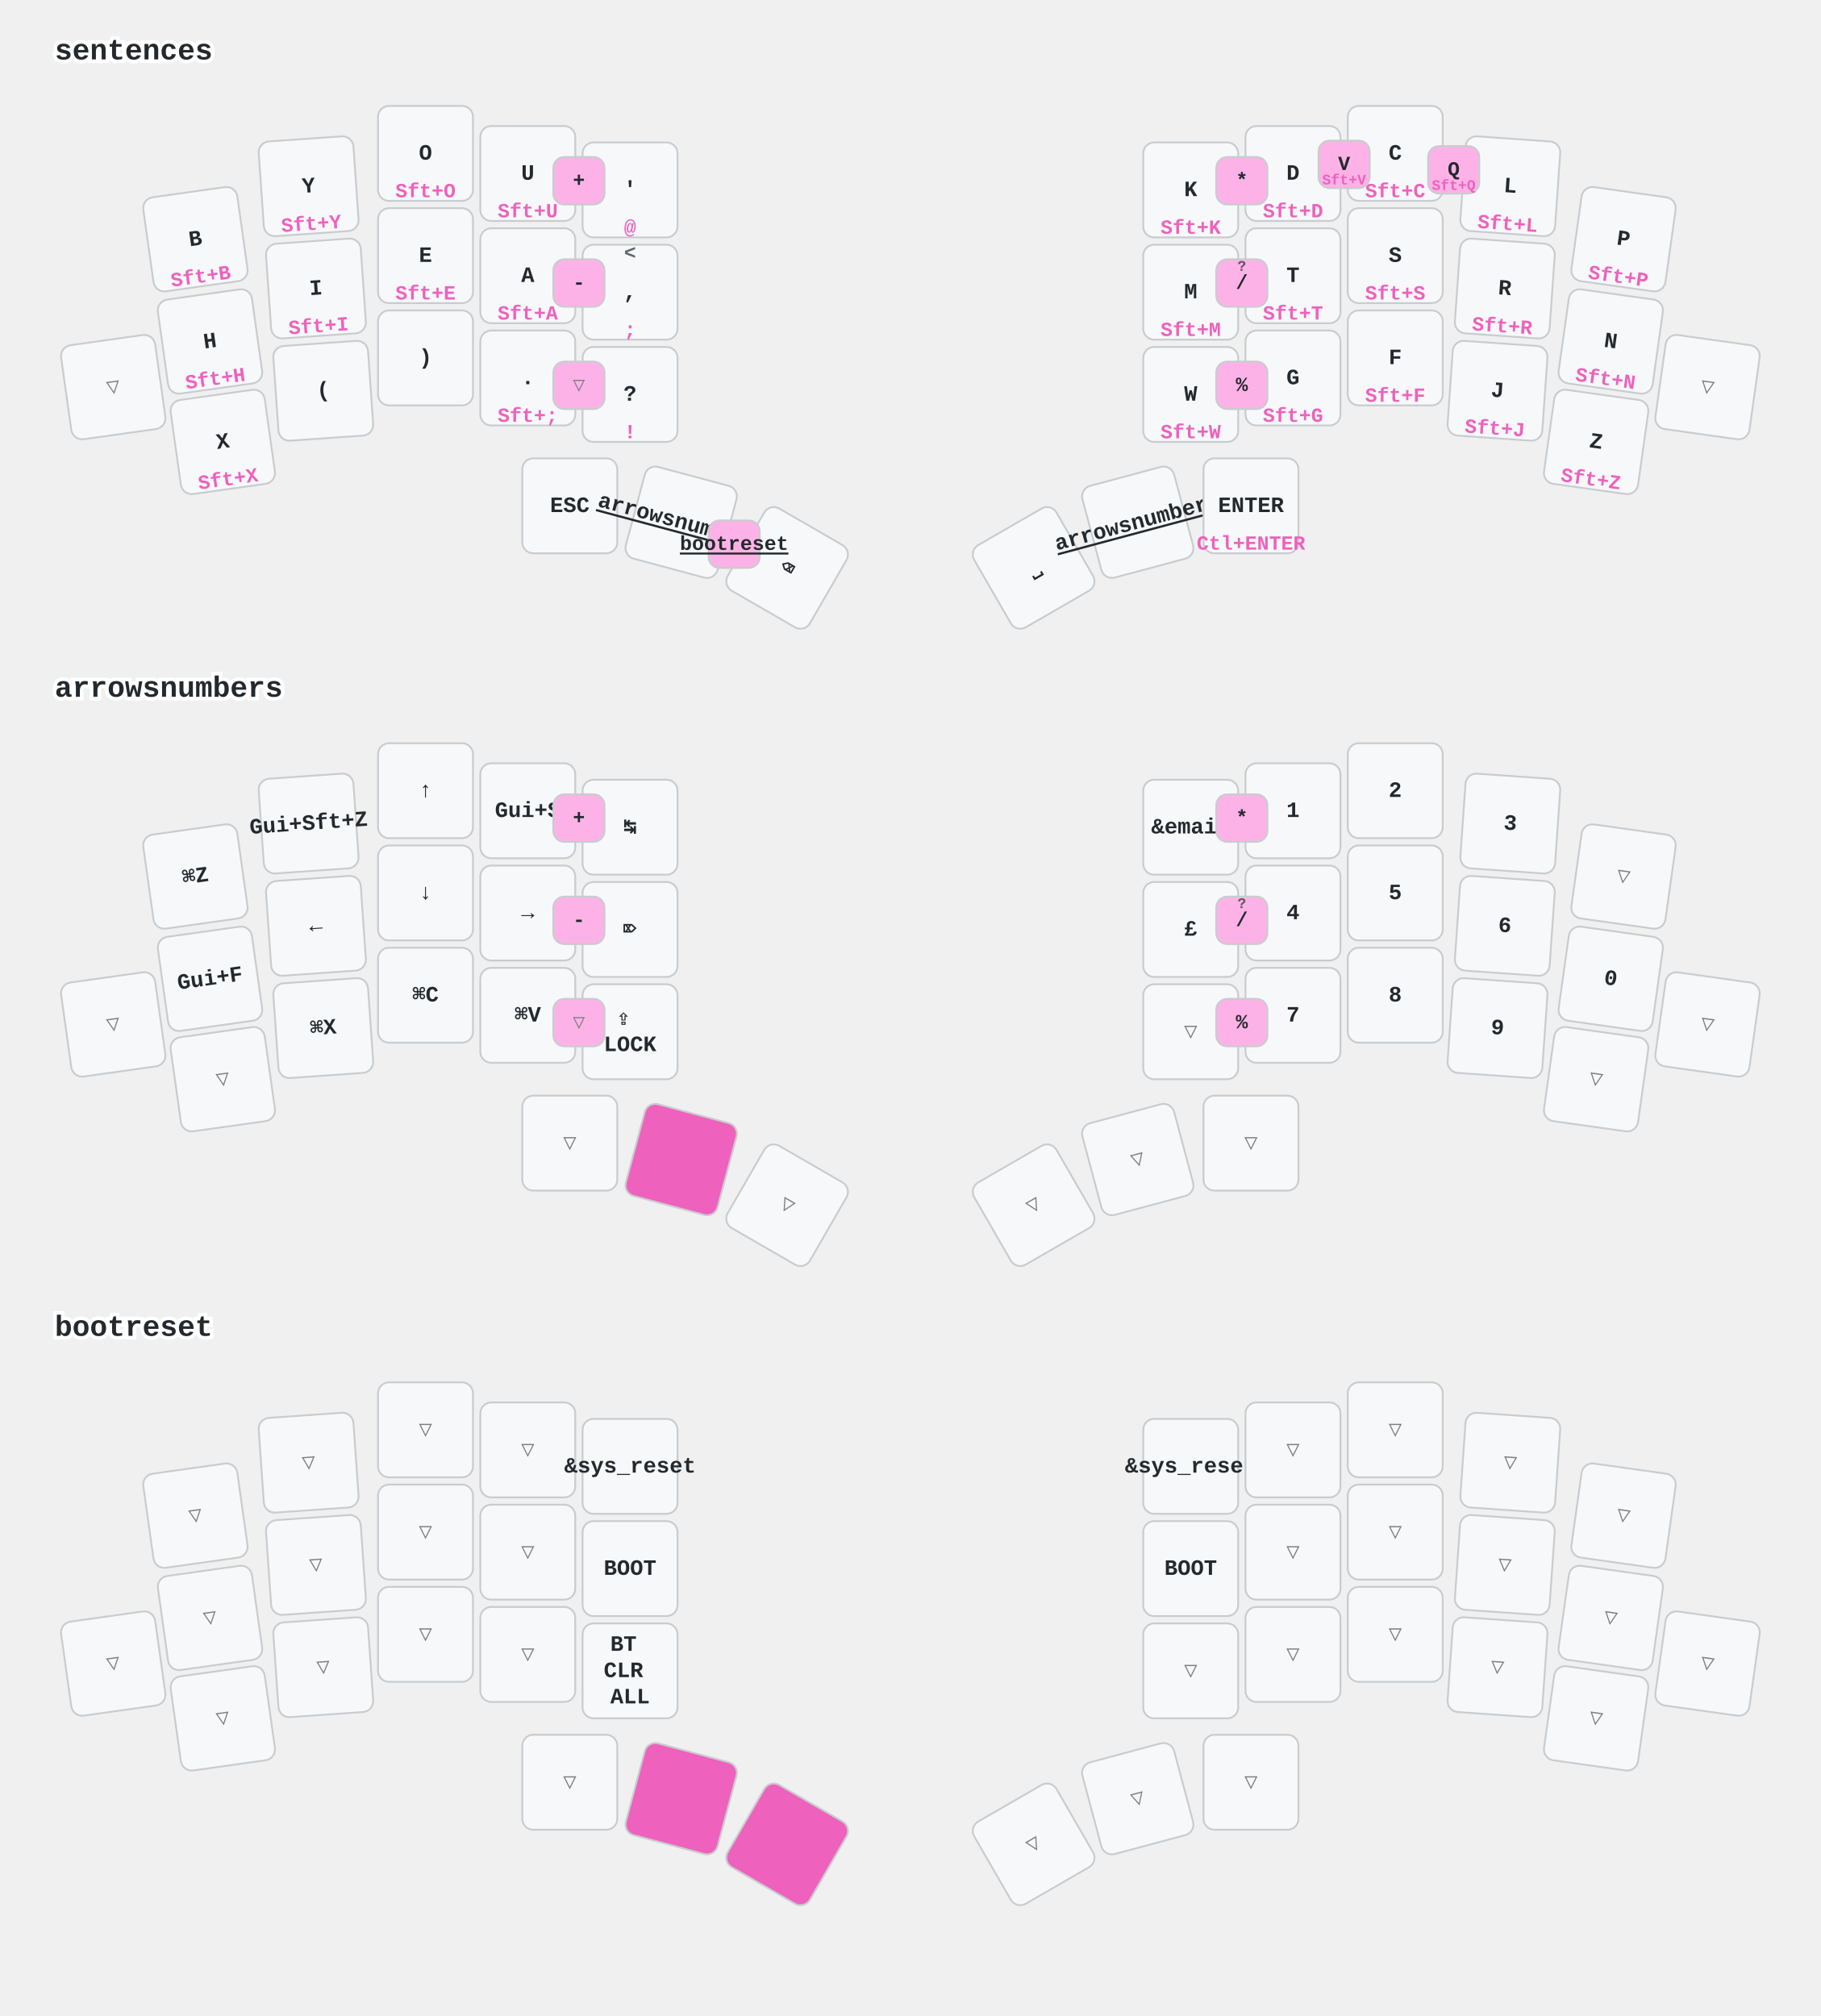
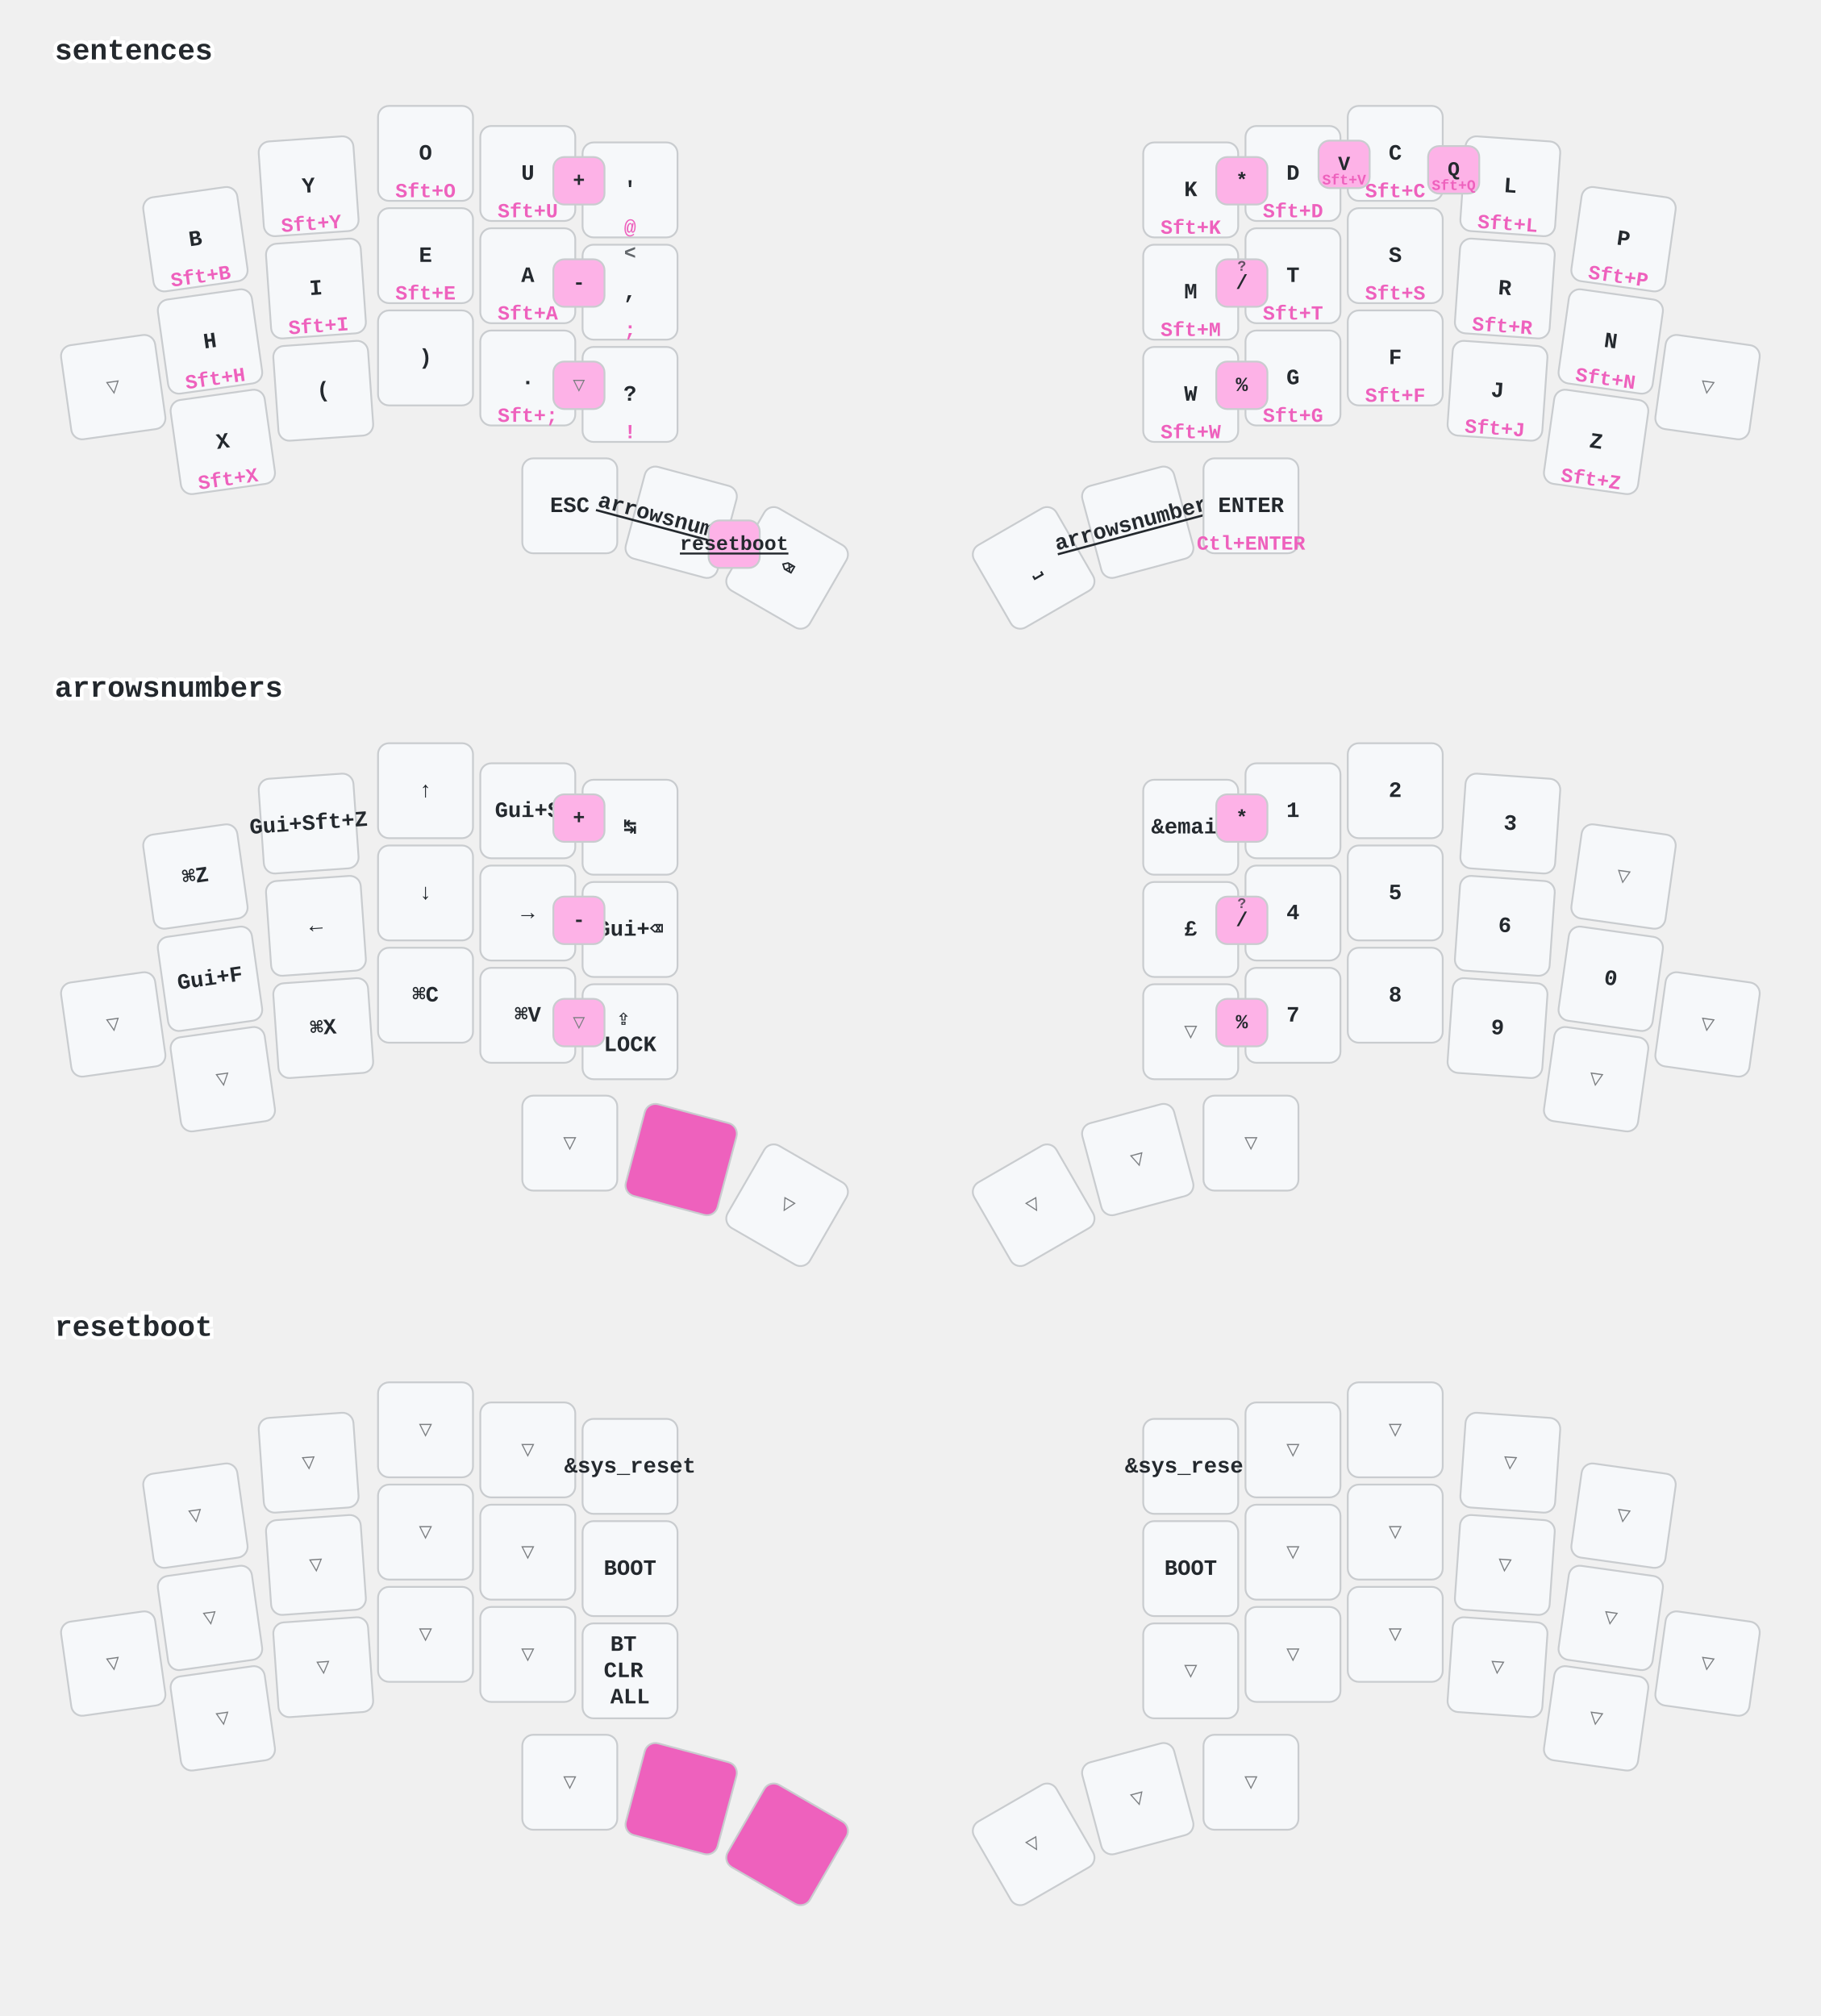
<svg xmlns="http://www.w3.org/2000/svg" width="997" height="1104" viewBox="0 0 997 1104" class="keymap">
  <style>/* inherit to force styles through use tags */
svg path {
    fill: inherit;
}

/* font and background color specifications */
svg.keymap {
    font-family: SFMono-Regular,Consolas,Liberation Mono,Menlo,monospace;
    font-size: 14px;
    font-kerning: normal;
    text-rendering: optimizeLegibility;
    fill: #24292e;
}

/* default key styling */
rect.key {
    fill: #f6f8fa;
}

rect.key, rect.combo {
    stroke: #c9cccf;
    stroke-width: 1;
}

/* default key side styling, only used is draw_key_sides is set */
rect.side {
    filter: brightness(90%);
}

/* color accent for combo boxes */
rect.combo, rect.combo-separate {
    fill: #cdf;
}

/* color accent for held keys */
rect.held, rect.combo.held {
    fill: #fdd;
}

/* color accent for ghost (optional) keys */
rect.ghost, rect.combo.ghost {
    stroke-dasharray: 4, 4;
    stroke-width: 2;
}

text {
    text-anchor: middle;
    dominant-baseline: middle;
}

/* styling for layer labels */
text.label {
    font-weight: bold;
    text-anchor: start;
    stroke: white;
    stroke-width: 4;
    paint-order: stroke;
}

/* styling for optional footer */
text.footer {
    text-anchor: end;
    dominant-baseline: auto;
    stroke: white;
    stroke-width: 4;
    paint-order: stroke;
}

/* styling for combo tap, and key non-tap label text */
text.combo, text.hold, text.shifted, text.left, text.right, text.tl, text.tr, text.bl, text.br {
    font-size: 11px;
}

text.hold, text.bl, text.br {
    text-anchor: middle;
    dominant-baseline: auto;
}

text.shifted, text.tl, text.tr {
    text-anchor: middle;
    dominant-baseline: hanging;
}

text.left, text.tl, text.bl {
    text-anchor: start;
}

text.right, text.tr, text.br {
    text-anchor: end;
}

text.layer-activator {
    text-decoration: underline;
}

/* styling for hold/shifted label text in combo box */
text.combo.hold, text.combo.shifted, text.combo.left, text.combo.right {
    font-size: 8px;
}

/* lighter symbol for transparent keys */
text.trans {
    fill: #7b7e81;
}

/* styling for combo dendrons */
path.combo {
    stroke-width: 1;
    stroke: gray;
    fill: none;
}

/* Start Tabler Icons Cleanup */
/* cannot use height/width with glyphs */
.icon-tabler &gt; path {
    fill: inherit;
    stroke: inherit;
    stroke-width: 2;
}
/* hide tabler's default box */
.icon-tabler &gt; path[stroke="none"][fill="none"] {
    visibility: hidden;
}
/* End Tabler Icons Cleanup */

/* font and background color specifications */
    svg.keymap {
      font-family: Ubuntu Mono, Inconsolata, Consolas, Liberation Mono, Menlo, monospace;
      font-size: 12px;
      font-weight: bold;
      text-rendering: optimizeLegibility;
    }

    /* default key styling */
    rect {
        fill: #f6f8fa;
        stroke: #c9cccf;
        stroke-width: 1;
    }

    /* color accent for combo boxes */
    rect.combo {
        fill: #fdb2e7;
    }

    /* color accent for held keys */
    rect.held, rect.combo.held {
        fill: #ee61bd;
    }

    /* color accent for ghost (optional) keys */
    rect.ghost, rect.combo.ghost {
        fill: #ddd;
    }

    text {
        text-anchor: middle;
        dominant-baseline: middle;
    }

    /* styling for layer labels */
    text.label {
        font-weight: bold;
        font-size: 16px;
        text-anchor: start;
        stroke: white;
        fill: #ee61bd
        stroke-width: 2;
        paint-order: stroke;
    }

    /* styling for combo tap, and key hold/shifted label text */
    text.combo, text.hold, text.shifted {
        font-size: 11px;
    }

    text.hold {
        text-anchor: middle;
        dominant-baseline: auto;
        fill: #ee61bd;
    }

    text.shifted {
        text-anchor: middle;
        dominant-baseline: hanging;
        opacity: 0.7;
    }

    /* styling for hold/shifted label text in combo box */
    text.combo.hold, text.combo.shifted {
        font-size: 8px;
    }

    /* styling for combo dendrons */
    path {
        stroke-width: 1;
        stroke: gray;
        fill: none;
    }
    path.combo {
      stroke-dasharray: 4, 4;
      stroke-opacity: 0.3;
    }
    path.combo {
      stroke-dasharray: 4, 4;
      stroke-opacity: 0.3;
    }</style>
  <g transform="translate(30, 0)" class="layer-sentences">
    <text x="0" y="28" class="label" id="sentences">sentences</text>
    <g transform="translate(0, 56)">
      <g transform="translate(77, 75) rotate(-8.0)" class="key keypos-0">
        <rect rx="6" ry="6" x="-26" y="-26" width="52" height="52" class="key" />
        <text x="0" y="0" class="key tap">B</text>
        <text x="0" y="24" class="key hold">Sft+B</text>
      </g>
      <g transform="translate(139, 46) rotate(-4.0)" class="key keypos-1">
        <rect rx="6" ry="6" x="-26" y="-26" width="52" height="52" class="key" />
        <text x="0" y="0" class="key tap">Y</text>
        <text x="0" y="24" class="key hold">Sft+Y</text>
      </g>
      <g transform="translate(203, 28)" class="key keypos-2">
        <rect rx="6" ry="6" x="-26" y="-26" width="52" height="52" class="key" />
        <text x="0" y="0" class="key tap">O</text>
        <text x="0" y="24" class="key hold">Sft+O</text>
      </g>
      <g transform="translate(259, 39)" class="key keypos-3">
        <rect rx="6" ry="6" x="-26" y="-26" width="52" height="52" class="key" />
        <text x="0" y="0" class="key tap">U</text>
        <text x="0" y="24" class="key hold">Sft+U</text>
      </g>
      <g transform="translate(315, 48)" class="key keypos-4">
        <rect rx="6" ry="6" x="-26" y="-26" width="52" height="52" class="key" />
        <text x="0" y="0" class="key tap">'</text>
        <text x="0" y="24" class="key hold">@</text>
      </g>
      <g transform="translate(622, 48)" class="key keypos-5">
        <rect rx="6" ry="6" x="-26" y="-26" width="52" height="52" class="key" />
        <text x="0" y="0" class="key tap">K</text>
        <text x="0" y="24" class="key hold">Sft+K</text>
      </g>
      <g transform="translate(678, 39)" class="key keypos-6">
        <rect rx="6" ry="6" x="-26" y="-26" width="52" height="52" class="key" />
        <text x="0" y="0" class="key tap">D</text>
        <text x="0" y="24" class="key hold">Sft+D</text>
      </g>
      <g transform="translate(734, 28)" class="key keypos-7">
        <rect rx="6" ry="6" x="-26" y="-26" width="52" height="52" class="key" />
        <text x="0" y="0" class="key tap">C</text>
        <text x="0" y="24" class="key hold">Sft+C</text>
      </g>
      <g transform="translate(797, 46) rotate(4.0)" class="key keypos-8">
        <rect rx="6" ry="6" x="-26" y="-26" width="52" height="52" class="key" />
        <text x="0" y="0" class="key tap">L</text>
        <text x="0" y="24" class="key hold">Sft+L</text>
      </g>
      <g transform="translate(859, 75) rotate(8.0)" class="key keypos-9">
        <rect rx="6" ry="6" x="-26" y="-26" width="52" height="52" class="key" />
        <text x="0" y="0" class="key tap">P</text>
        <text x="0" y="24" class="key hold">Sft+P</text>
      </g>
      <g transform="translate(32, 156) rotate(-8.0)" class="key trans keypos-10">
        <rect rx="6" ry="6" x="-26" y="-26" width="52" height="52" class="key trans" />
        <text x="0" y="0" class="key trans tap">▽</text>
      </g>
      <g transform="translate(85, 131) rotate(-8.0)" class="key keypos-11">
        <rect rx="6" ry="6" x="-26" y="-26" width="52" height="52" class="key" />
        <text x="0" y="0" class="key tap">H</text>
        <text x="0" y="24" class="key hold">Sft+H</text>
      </g>
      <g transform="translate(143, 102) rotate(-4.0)" class="key keypos-12">
        <rect rx="6" ry="6" x="-26" y="-26" width="52" height="52" class="key" />
        <text x="0" y="0" class="key tap">I</text>
        <text x="0" y="24" class="key hold">Sft+I</text>
      </g>
      <g transform="translate(203, 84)" class="key keypos-13">
        <rect rx="6" ry="6" x="-26" y="-26" width="52" height="52" class="key" />
        <text x="0" y="0" class="key tap">E</text>
        <text x="0" y="24" class="key hold">Sft+E</text>
      </g>
      <g transform="translate(259, 95)" class="key keypos-14">
        <rect rx="6" ry="6" x="-26" y="-26" width="52" height="52" class="key" />
        <text x="0" y="0" class="key tap">A</text>
        <text x="0" y="24" class="key hold">Sft+A</text>
      </g>
      <g transform="translate(315, 104)" class="key keypos-15">
        <rect rx="6" ry="6" x="-26" y="-26" width="52" height="52" class="key" />
        <text x="0" y="0" class="key tap">,</text>
        <text x="0" y="24" class="key hold">;</text>
        <text x="0" y="-24" class="key shifted">&lt;</text>
      </g>
      <g transform="translate(622, 104)" class="key keypos-16">
        <rect rx="6" ry="6" x="-26" y="-26" width="52" height="52" class="key" />
        <text x="0" y="0" class="key tap">M</text>
        <text x="0" y="24" class="key hold">Sft+M</text>
      </g>
      <g transform="translate(678, 95)" class="key keypos-17">
        <rect rx="6" ry="6" x="-26" y="-26" width="52" height="52" class="key" />
        <text x="0" y="0" class="key tap">T</text>
        <text x="0" y="24" class="key hold">Sft+T</text>
      </g>
      <g transform="translate(734, 84)" class="key keypos-18">
        <rect rx="6" ry="6" x="-26" y="-26" width="52" height="52" class="key" />
        <text x="0" y="0" class="key tap">S</text>
        <text x="0" y="24" class="key hold">Sft+S</text>
      </g>
      <g transform="translate(794, 102) rotate(4.0)" class="key keypos-19">
        <rect rx="6" ry="6" x="-26" y="-26" width="52" height="52" class="key" />
        <text x="0" y="0" class="key tap">R</text>
        <text x="0" y="24" class="key hold">Sft+R</text>
      </g>
      <g transform="translate(852, 131) rotate(8.0)" class="key keypos-20">
        <rect rx="6" ry="6" x="-26" y="-26" width="52" height="52" class="key" />
        <text x="0" y="0" class="key tap">N</text>
        <text x="0" y="24" class="key hold">Sft+N</text>
      </g>
      <g transform="translate(905, 156) rotate(8.0)" class="key trans keypos-21">
        <rect rx="6" ry="6" x="-26" y="-26" width="52" height="52" class="key trans" />
        <text x="0" y="0" class="key trans tap">▽</text>
      </g>
      <g transform="translate(92, 186) rotate(-8.0)" class="key keypos-22">
        <rect rx="6" ry="6" x="-26" y="-26" width="52" height="52" class="key" />
        <text x="0" y="0" class="key tap">X</text>
        <text x="0" y="24" class="key hold">Sft+X</text>
      </g>
      <g transform="translate(147, 158) rotate(-4.0)" class="key keypos-23">
        <rect rx="6" ry="6" x="-26" y="-26" width="52" height="52" class="key" />
        <text x="0" y="0" class="key tap">(</text>
      </g>
      <g transform="translate(203, 140)" class="key keypos-24">
        <rect rx="6" ry="6" x="-26" y="-26" width="52" height="52" class="key" />
        <text x="0" y="0" class="key tap">)</text>
      </g>
      <g transform="translate(259, 151)" class="key keypos-25">
        <rect rx="6" ry="6" x="-26" y="-26" width="52" height="52" class="key" />
        <text x="0" y="0" class="key tap">.</text>
        <text x="0" y="24" class="key hold">Sft+;</text>
      </g>
      <g transform="translate(315, 160)" class="key keypos-26">
        <rect rx="6" ry="6" x="-26" y="-26" width="52" height="52" class="key" />
        <text x="0" y="0" class="key tap">?</text>
        <text x="0" y="24" class="key hold">!</text>
      </g>
      <g transform="translate(622, 160)" class="key keypos-27">
        <rect rx="6" ry="6" x="-26" y="-26" width="52" height="52" class="key" />
        <text x="0" y="0" class="key tap">W</text>
        <text x="0" y="24" class="key hold">Sft+W</text>
      </g>
      <g transform="translate(678, 151)" class="key keypos-28">
        <rect rx="6" ry="6" x="-26" y="-26" width="52" height="52" class="key" />
        <text x="0" y="0" class="key tap">G</text>
        <text x="0" y="24" class="key hold">Sft+G</text>
      </g>
      <g transform="translate(734, 140)" class="key keypos-29">
        <rect rx="6" ry="6" x="-26" y="-26" width="52" height="52" class="key" />
        <text x="0" y="0" class="key tap">F</text>
        <text x="0" y="24" class="key hold">Sft+F</text>
      </g>
      <g transform="translate(790, 158) rotate(4.0)" class="key keypos-30">
        <rect rx="6" ry="6" x="-26" y="-26" width="52" height="52" class="key" />
        <text x="0" y="0" class="key tap">J</text>
        <text x="0" y="24" class="key hold">Sft+J</text>
      </g>
      <g transform="translate(844, 186) rotate(8.0)" class="key keypos-31">
        <rect rx="6" ry="6" x="-26" y="-26" width="52" height="52" class="key" />
        <text x="0" y="0" class="key tap">Z</text>
        <text x="0" y="24" class="key hold">Sft+Z</text>
      </g>
      <g transform="translate(282, 221)" class="key keypos-32">
        <rect rx="6" ry="6" x="-26" y="-26" width="52" height="52" class="key" />
        <text x="0" y="0" class="key tap">ESC</text>
      </g>
      <g transform="translate(343, 230) rotate(15.0)" class="key keypos-33">
        <rect rx="6" ry="6" x="-26" y="-26" width="52" height="52" class="key" />
        <a href="#arrowsnumbers">
          <text x="0" y="0" class="key tap layer-activator">arrowsnumbers</text>
        </a>
      </g>
      <g transform="translate(401, 255) rotate(30.0)" class="key keypos-34">
        <rect rx="6" ry="6" x="-26" y="-26" width="52" height="52" class="key" />
        <text x="0" y="0" class="key tap">⌫</text>
      </g>
      <g transform="translate(536, 255) rotate(-30.0)" class="key keypos-35">
        <rect rx="6" ry="6" x="-26" y="-26" width="52" height="52" class="key" />
        <text x="0" y="0" class="key tap">⎵</text>
      </g>
      <g transform="translate(593, 230) rotate(-15.0)" class="key keypos-36">
        <rect rx="6" ry="6" x="-26" y="-26" width="52" height="52" class="key" />
        <a href="#arrowsnumbers">
          <text x="0" y="0" class="key tap layer-activator">arrowsnumbers</text>
        </a>
      </g>
      <g transform="translate(655, 221)" class="key keypos-37">
        <rect rx="6" ry="6" x="-26" y="-26" width="52" height="52" class="key" />
        <text x="0" y="0" class="key tap">ENTER</text>
        <text x="0" y="24" class="key hold">Ctl+ENTER</text>
      </g>
      <g class="combo combopos-0">
        <rect rx="6" ry="6" x="692" y="21" width="28" height="26" class="combo" />
        <text x="706" y="34" class="combo tap">V</text>
        <text x="706" y="45" class="combo hold">Sft+V</text>
      </g>
      <g class="combo combopos-1">
        <rect rx="6" ry="6" x="752" y="24" width="28" height="26" class="combo" />
        <text x="766" y="37" class="combo tap">Q</text>
        <text x="766" y="48" class="combo hold">Sft+Q</text>
      </g>
      <g class="combo combopos-2">
        <rect rx="6" ry="6" x="358" y="229" width="28" height="26" class="combo" />
-         <a href="#bootreset">
-           <text x="372" y="242" class="combo tap layer-activator">bootreset</text>
+         <a href="#resetboot">
+           <text x="372" y="242" class="combo tap layer-activator">resetboot</text>
        </a>
      </g>
      <g class="combo combopos-3">
        <rect rx="6" ry="6" x="273" y="30" width="28" height="26" class="combo" />
        <text x="287" y="43" class="combo tap">+</text>
      </g>
      <g class="combo combopos-4">
        <rect rx="6" ry="6" x="273" y="86" width="28" height="26" class="combo" />
        <text x="287" y="99" class="combo tap">-</text>
      </g>
      <g class="combo trans combopos-5">
        <rect rx="6" ry="6" x="273" y="142" width="28" height="26" class="combo trans" />
        <text x="287" y="155" class="combo trans tap">▽</text>
      </g>
      <g class="combo combopos-6">
        <rect rx="6" ry="6" x="636" y="30" width="28" height="26" class="combo" />
        <text x="650" y="43" class="combo tap">*</text>
      </g>
      <g class="combo combopos-7">
        <rect rx="6" ry="6" x="636" y="86" width="28" height="26" class="combo" />
        <text x="650" y="99" class="combo tap">/</text>
        <text x="650" y="88" class="combo shifted">?</text>
      </g>
      <g class="combo combopos-8">
        <rect rx="6" ry="6" x="636" y="142" width="28" height="26" class="combo" />
        <text x="650" y="155" class="combo tap">%</text>
      </g>
    </g>
  </g>
  <g transform="translate(30, 349)" class="layer-arrowsnumbers">
    <text x="0" y="28" class="label" id="arrowsnumbers">arrowsnumbers</text>
    <g transform="translate(0, 56)">
      <g transform="translate(77, 75) rotate(-8.0)" class="key keypos-0">
        <rect rx="6" ry="6" x="-26" y="-26" width="52" height="52" class="key" />
        <text x="0" y="0" class="key tap">⌘Z</text>
      </g>
      <g transform="translate(139, 46) rotate(-4.0)" class="key keypos-1">
        <rect rx="6" ry="6" x="-26" y="-26" width="52" height="52" class="key" />
        <text x="0" y="0" class="key tap">Gui+Sft+Z</text>
      </g>
      <g transform="translate(203, 28)" class="key keypos-2">
        <rect rx="6" ry="6" x="-26" y="-26" width="52" height="52" class="key" />
        <text x="0" y="0" class="key tap">↑</text>
      </g>
      <g transform="translate(259, 39)" class="key keypos-3">
        <rect rx="6" ry="6" x="-26" y="-26" width="52" height="52" class="key" />
        <text x="0" y="0" class="key tap">Gui+S</text>
      </g>
      <g transform="translate(315, 48)" class="key keypos-4">
        <rect rx="6" ry="6" x="-26" y="-26" width="52" height="52" class="key" />
        <text x="0" y="0" class="key tap">↹</text>
      </g>
      <g transform="translate(622, 48)" class="key keypos-5">
        <rect rx="6" ry="6" x="-26" y="-26" width="52" height="52" class="key" />
        <text x="0" y="0" class="key tap">&amp;email</text>
      </g>
      <g transform="translate(678, 39)" class="key keypos-6">
        <rect rx="6" ry="6" x="-26" y="-26" width="52" height="52" class="key" />
        <text x="0" y="0" class="key tap">1</text>
      </g>
      <g transform="translate(734, 28)" class="key keypos-7">
        <rect rx="6" ry="6" x="-26" y="-26" width="52" height="52" class="key" />
        <text x="0" y="0" class="key tap">2</text>
      </g>
      <g transform="translate(797, 46) rotate(4.0)" class="key keypos-8">
        <rect rx="6" ry="6" x="-26" y="-26" width="52" height="52" class="key" />
        <text x="0" y="0" class="key tap">3</text>
      </g>
      <g transform="translate(859, 75) rotate(8.0)" class="key trans keypos-9">
        <rect rx="6" ry="6" x="-26" y="-26" width="52" height="52" class="key trans" />
        <text x="0" y="0" class="key trans tap">▽</text>
      </g>
      <g transform="translate(32, 156) rotate(-8.0)" class="key trans keypos-10">
        <rect rx="6" ry="6" x="-26" y="-26" width="52" height="52" class="key trans" />
        <text x="0" y="0" class="key trans tap">▽</text>
      </g>
      <g transform="translate(85, 131) rotate(-8.0)" class="key keypos-11">
        <rect rx="6" ry="6" x="-26" y="-26" width="52" height="52" class="key" />
        <text x="0" y="0" class="key tap">Gui+F</text>
      </g>
      <g transform="translate(143, 102) rotate(-4.0)" class="key keypos-12">
        <rect rx="6" ry="6" x="-26" y="-26" width="52" height="52" class="key" />
        <text x="0" y="0" class="key tap">←</text>
      </g>
      <g transform="translate(203, 84)" class="key keypos-13">
        <rect rx="6" ry="6" x="-26" y="-26" width="52" height="52" class="key" />
        <text x="0" y="0" class="key tap">↓</text>
      </g>
      <g transform="translate(259, 95)" class="key keypos-14">
        <rect rx="6" ry="6" x="-26" y="-26" width="52" height="52" class="key" />
        <text x="0" y="0" class="key tap">→</text>
      </g>
      <g transform="translate(315, 104)" class="key keypos-15">
        <rect rx="6" ry="6" x="-26" y="-26" width="52" height="52" class="key" />
-         <text x="0" y="0" class="key tap">⌦</text>
+         <text x="0" y="0" class="key tap">Gui+⌫</text>
      </g>
      <g transform="translate(622, 104)" class="key keypos-16">
        <rect rx="6" ry="6" x="-26" y="-26" width="52" height="52" class="key" />
        <text x="0" y="0" class="key tap">£</text>
      </g>
      <g transform="translate(678, 95)" class="key keypos-17">
        <rect rx="6" ry="6" x="-26" y="-26" width="52" height="52" class="key" />
        <text x="0" y="0" class="key tap">4</text>
      </g>
      <g transform="translate(734, 84)" class="key keypos-18">
        <rect rx="6" ry="6" x="-26" y="-26" width="52" height="52" class="key" />
        <text x="0" y="0" class="key tap">5</text>
      </g>
      <g transform="translate(794, 102) rotate(4.0)" class="key keypos-19">
        <rect rx="6" ry="6" x="-26" y="-26" width="52" height="52" class="key" />
        <text x="0" y="0" class="key tap">6</text>
      </g>
      <g transform="translate(852, 131) rotate(8.0)" class="key keypos-20">
        <rect rx="6" ry="6" x="-26" y="-26" width="52" height="52" class="key" />
        <text x="0" y="0" class="key tap">0</text>
      </g>
      <g transform="translate(905, 156) rotate(8.0)" class="key trans keypos-21">
        <rect rx="6" ry="6" x="-26" y="-26" width="52" height="52" class="key trans" />
        <text x="0" y="0" class="key trans tap">▽</text>
      </g>
      <g transform="translate(92, 186) rotate(-8.0)" class="key trans keypos-22">
        <rect rx="6" ry="6" x="-26" y="-26" width="52" height="52" class="key trans" />
        <text x="0" y="0" class="key trans tap">▽</text>
      </g>
      <g transform="translate(147, 158) rotate(-4.0)" class="key keypos-23">
        <rect rx="6" ry="6" x="-26" y="-26" width="52" height="52" class="key" />
        <text x="0" y="0" class="key tap">⌘X</text>
      </g>
      <g transform="translate(203, 140)" class="key keypos-24">
        <rect rx="6" ry="6" x="-26" y="-26" width="52" height="52" class="key" />
        <text x="0" y="0" class="key tap">⌘C</text>
      </g>
      <g transform="translate(259, 151)" class="key keypos-25">
        <rect rx="6" ry="6" x="-26" y="-26" width="52" height="52" class="key" />
        <text x="0" y="0" class="key tap">⌘V</text>
      </g>
      <g transform="translate(315, 160)" class="key keypos-26">
        <rect rx="6" ry="6" x="-26" y="-26" width="52" height="52" class="key" />
        <text x="0" y="0" class="key tap">
          <tspan x="0" dy="-0.6em">⇪</tspan>
          <tspan x="0" dy="1.2em">LOCK</tspan>
        </text>
      </g>
      <g transform="translate(622, 160)" class="key trans keypos-27">
        <rect rx="6" ry="6" x="-26" y="-26" width="52" height="52" class="key trans" />
        <text x="0" y="0" class="key trans tap">▽</text>
      </g>
      <g transform="translate(678, 151)" class="key keypos-28">
        <rect rx="6" ry="6" x="-26" y="-26" width="52" height="52" class="key" />
        <text x="0" y="0" class="key tap">7</text>
      </g>
      <g transform="translate(734, 140)" class="key keypos-29">
        <rect rx="6" ry="6" x="-26" y="-26" width="52" height="52" class="key" />
        <text x="0" y="0" class="key tap">8</text>
      </g>
      <g transform="translate(790, 158) rotate(4.0)" class="key keypos-30">
        <rect rx="6" ry="6" x="-26" y="-26" width="52" height="52" class="key" />
        <text x="0" y="0" class="key tap">9</text>
      </g>
      <g transform="translate(844, 186) rotate(8.0)" class="key trans keypos-31">
        <rect rx="6" ry="6" x="-26" y="-26" width="52" height="52" class="key trans" />
        <text x="0" y="0" class="key trans tap">▽</text>
      </g>
      <g transform="translate(282, 221)" class="key trans keypos-32">
        <rect rx="6" ry="6" x="-26" y="-26" width="52" height="52" class="key trans" />
        <text x="0" y="0" class="key trans tap">▽</text>
      </g>
      <g transform="translate(343, 230) rotate(15.0)" class="key held keypos-33">
        <rect rx="6" ry="6" x="-26" y="-26" width="52" height="52" class="key held" />
      </g>
      <g transform="translate(401, 255) rotate(30.0)" class="key trans keypos-34">
        <rect rx="6" ry="6" x="-26" y="-26" width="52" height="52" class="key trans" />
        <text x="0" y="0" class="key trans tap">▽</text>
      </g>
      <g transform="translate(536, 255) rotate(-30.0)" class="key trans keypos-35">
        <rect rx="6" ry="6" x="-26" y="-26" width="52" height="52" class="key trans" />
        <text x="0" y="0" class="key trans tap">▽</text>
      </g>
      <g transform="translate(593, 230) rotate(-15.0)" class="key trans keypos-36">
        <rect rx="6" ry="6" x="-26" y="-26" width="52" height="52" class="key trans" />
        <text x="0" y="0" class="key trans tap">▽</text>
      </g>
      <g transform="translate(655, 221)" class="key trans keypos-37">
        <rect rx="6" ry="6" x="-26" y="-26" width="52" height="52" class="key trans" />
        <text x="0" y="0" class="key trans tap">▽</text>
      </g>
      <g class="combo combopos-0">
        <rect rx="6" ry="6" x="273" y="30" width="28" height="26" class="combo" />
        <text x="287" y="43" class="combo tap">+</text>
      </g>
      <g class="combo combopos-1">
        <rect rx="6" ry="6" x="273" y="86" width="28" height="26" class="combo" />
        <text x="287" y="99" class="combo tap">-</text>
      </g>
      <g class="combo trans combopos-2">
        <rect rx="6" ry="6" x="273" y="142" width="28" height="26" class="combo trans" />
        <text x="287" y="155" class="combo trans tap">▽</text>
      </g>
      <g class="combo combopos-3">
        <rect rx="6" ry="6" x="636" y="30" width="28" height="26" class="combo" />
        <text x="650" y="43" class="combo tap">*</text>
      </g>
      <g class="combo combopos-4">
        <rect rx="6" ry="6" x="636" y="86" width="28" height="26" class="combo" />
        <text x="650" y="99" class="combo tap">/</text>
        <text x="650" y="88" class="combo shifted">?</text>
      </g>
      <g class="combo combopos-5">
        <rect rx="6" ry="6" x="636" y="142" width="28" height="26" class="combo" />
        <text x="650" y="155" class="combo tap">%</text>
      </g>
    </g>
  </g>
-   <g transform="translate(30, 699)" class="layer-bootreset">
-     <text x="0" y="28" class="label" id="bootreset">bootreset</text>
+   <g transform="translate(30, 699)" class="layer-resetboot">
+     <text x="0" y="28" class="label" id="resetboot">resetboot</text>
    <g transform="translate(0, 56)">
      <g transform="translate(77, 75) rotate(-8.0)" class="key trans keypos-0">
        <rect rx="6" ry="6" x="-26" y="-26" width="52" height="52" class="key trans" />
        <text x="0" y="0" class="key trans tap">▽</text>
      </g>
      <g transform="translate(139, 46) rotate(-4.0)" class="key trans keypos-1">
        <rect rx="6" ry="6" x="-26" y="-26" width="52" height="52" class="key trans" />
        <text x="0" y="0" class="key trans tap">▽</text>
      </g>
      <g transform="translate(203, 28)" class="key trans keypos-2">
        <rect rx="6" ry="6" x="-26" y="-26" width="52" height="52" class="key trans" />
        <text x="0" y="0" class="key trans tap">▽</text>
      </g>
      <g transform="translate(259, 39)" class="key trans keypos-3">
        <rect rx="6" ry="6" x="-26" y="-26" width="52" height="52" class="key trans" />
        <text x="0" y="0" class="key trans tap">▽</text>
      </g>
      <g transform="translate(315, 48)" class="key keypos-4">
        <rect rx="6" ry="6" x="-26" y="-26" width="52" height="52" class="key" />
        <text x="0" y="0" class="key tap">&amp;sys_reset</text>
      </g>
      <g transform="translate(622, 48)" class="key keypos-5">
        <rect rx="6" ry="6" x="-26" y="-26" width="52" height="52" class="key" />
        <text x="0" y="0" class="key tap">&amp;sys_reset</text>
      </g>
      <g transform="translate(678, 39)" class="key trans keypos-6">
        <rect rx="6" ry="6" x="-26" y="-26" width="52" height="52" class="key trans" />
        <text x="0" y="0" class="key trans tap">▽</text>
      </g>
      <g transform="translate(734, 28)" class="key trans keypos-7">
        <rect rx="6" ry="6" x="-26" y="-26" width="52" height="52" class="key trans" />
        <text x="0" y="0" class="key trans tap">▽</text>
      </g>
      <g transform="translate(797, 46) rotate(4.0)" class="key trans keypos-8">
        <rect rx="6" ry="6" x="-26" y="-26" width="52" height="52" class="key trans" />
        <text x="0" y="0" class="key trans tap">▽</text>
      </g>
      <g transform="translate(859, 75) rotate(8.0)" class="key trans keypos-9">
        <rect rx="6" ry="6" x="-26" y="-26" width="52" height="52" class="key trans" />
        <text x="0" y="0" class="key trans tap">▽</text>
      </g>
      <g transform="translate(32, 156) rotate(-8.0)" class="key trans keypos-10">
        <rect rx="6" ry="6" x="-26" y="-26" width="52" height="52" class="key trans" />
        <text x="0" y="0" class="key trans tap">▽</text>
      </g>
      <g transform="translate(85, 131) rotate(-8.0)" class="key trans keypos-11">
        <rect rx="6" ry="6" x="-26" y="-26" width="52" height="52" class="key trans" />
        <text x="0" y="0" class="key trans tap">▽</text>
      </g>
      <g transform="translate(143, 102) rotate(-4.0)" class="key trans keypos-12">
        <rect rx="6" ry="6" x="-26" y="-26" width="52" height="52" class="key trans" />
        <text x="0" y="0" class="key trans tap">▽</text>
      </g>
      <g transform="translate(203, 84)" class="key trans keypos-13">
        <rect rx="6" ry="6" x="-26" y="-26" width="52" height="52" class="key trans" />
        <text x="0" y="0" class="key trans tap">▽</text>
      </g>
      <g transform="translate(259, 95)" class="key trans keypos-14">
        <rect rx="6" ry="6" x="-26" y="-26" width="52" height="52" class="key trans" />
        <text x="0" y="0" class="key trans tap">▽</text>
      </g>
      <g transform="translate(315, 104)" class="key keypos-15">
        <rect rx="6" ry="6" x="-26" y="-26" width="52" height="52" class="key" />
        <text x="0" y="0" class="key tap">BOOT</text>
      </g>
      <g transform="translate(622, 104)" class="key keypos-16">
        <rect rx="6" ry="6" x="-26" y="-26" width="52" height="52" class="key" />
        <text x="0" y="0" class="key tap">BOOT</text>
      </g>
      <g transform="translate(678, 95)" class="key trans keypos-17">
        <rect rx="6" ry="6" x="-26" y="-26" width="52" height="52" class="key trans" />
        <text x="0" y="0" class="key trans tap">▽</text>
      </g>
      <g transform="translate(734, 84)" class="key trans keypos-18">
        <rect rx="6" ry="6" x="-26" y="-26" width="52" height="52" class="key trans" />
        <text x="0" y="0" class="key trans tap">▽</text>
      </g>
      <g transform="translate(794, 102) rotate(4.0)" class="key trans keypos-19">
        <rect rx="6" ry="6" x="-26" y="-26" width="52" height="52" class="key trans" />
        <text x="0" y="0" class="key trans tap">▽</text>
      </g>
      <g transform="translate(852, 131) rotate(8.0)" class="key trans keypos-20">
        <rect rx="6" ry="6" x="-26" y="-26" width="52" height="52" class="key trans" />
        <text x="0" y="0" class="key trans tap">▽</text>
      </g>
      <g transform="translate(905, 156) rotate(8.0)" class="key trans keypos-21">
        <rect rx="6" ry="6" x="-26" y="-26" width="52" height="52" class="key trans" />
        <text x="0" y="0" class="key trans tap">▽</text>
      </g>
      <g transform="translate(92, 186) rotate(-8.0)" class="key trans keypos-22">
        <rect rx="6" ry="6" x="-26" y="-26" width="52" height="52" class="key trans" />
        <text x="0" y="0" class="key trans tap">▽</text>
      </g>
      <g transform="translate(147, 158) rotate(-4.0)" class="key trans keypos-23">
        <rect rx="6" ry="6" x="-26" y="-26" width="52" height="52" class="key trans" />
        <text x="0" y="0" class="key trans tap">▽</text>
      </g>
      <g transform="translate(203, 140)" class="key trans keypos-24">
        <rect rx="6" ry="6" x="-26" y="-26" width="52" height="52" class="key trans" />
        <text x="0" y="0" class="key trans tap">▽</text>
      </g>
      <g transform="translate(259, 151)" class="key trans keypos-25">
        <rect rx="6" ry="6" x="-26" y="-26" width="52" height="52" class="key trans" />
        <text x="0" y="0" class="key trans tap">▽</text>
      </g>
      <g transform="translate(315, 160)" class="key keypos-26">
        <rect rx="6" ry="6" x="-26" y="-26" width="52" height="52" class="key" />
        <text x="0" y="0" class="key tap">
          <tspan x="0" dy="-1.2em">BT</tspan>
          <tspan x="0" dy="1.2em">CLR</tspan>
          <tspan x="0" dy="1.2em">ALL</tspan>
        </text>
      </g>
      <g transform="translate(622, 160)" class="key trans keypos-27">
        <rect rx="6" ry="6" x="-26" y="-26" width="52" height="52" class="key trans" />
        <text x="0" y="0" class="key trans tap">▽</text>
      </g>
      <g transform="translate(678, 151)" class="key trans keypos-28">
        <rect rx="6" ry="6" x="-26" y="-26" width="52" height="52" class="key trans" />
        <text x="0" y="0" class="key trans tap">▽</text>
      </g>
      <g transform="translate(734, 140)" class="key trans keypos-29">
        <rect rx="6" ry="6" x="-26" y="-26" width="52" height="52" class="key trans" />
        <text x="0" y="0" class="key trans tap">▽</text>
      </g>
      <g transform="translate(790, 158) rotate(4.0)" class="key trans keypos-30">
        <rect rx="6" ry="6" x="-26" y="-26" width="52" height="52" class="key trans" />
        <text x="0" y="0" class="key trans tap">▽</text>
      </g>
      <g transform="translate(844, 186) rotate(8.0)" class="key trans keypos-31">
        <rect rx="6" ry="6" x="-26" y="-26" width="52" height="52" class="key trans" />
        <text x="0" y="0" class="key trans tap">▽</text>
      </g>
      <g transform="translate(282, 221)" class="key trans keypos-32">
        <rect rx="6" ry="6" x="-26" y="-26" width="52" height="52" class="key trans" />
        <text x="0" y="0" class="key trans tap">▽</text>
      </g>
      <g transform="translate(343, 230) rotate(15.0)" class="key held keypos-33">
        <rect rx="6" ry="6" x="-26" y="-26" width="52" height="52" class="key held" />
      </g>
      <g transform="translate(401, 255) rotate(30.0)" class="key held keypos-34">
        <rect rx="6" ry="6" x="-26" y="-26" width="52" height="52" class="key held" />
      </g>
      <g transform="translate(536, 255) rotate(-30.0)" class="key trans keypos-35">
        <rect rx="6" ry="6" x="-26" y="-26" width="52" height="52" class="key trans" />
        <text x="0" y="0" class="key trans tap">▽</text>
      </g>
      <g transform="translate(593, 230) rotate(-15.0)" class="key trans keypos-36">
        <rect rx="6" ry="6" x="-26" y="-26" width="52" height="52" class="key trans" />
        <text x="0" y="0" class="key trans tap">▽</text>
      </g>
      <g transform="translate(655, 221)" class="key trans keypos-37">
        <rect rx="6" ry="6" x="-26" y="-26" width="52" height="52" class="key trans" />
        <text x="0" y="0" class="key trans tap">▽</text>
      </g>
    </g>
  </g>
</svg>
